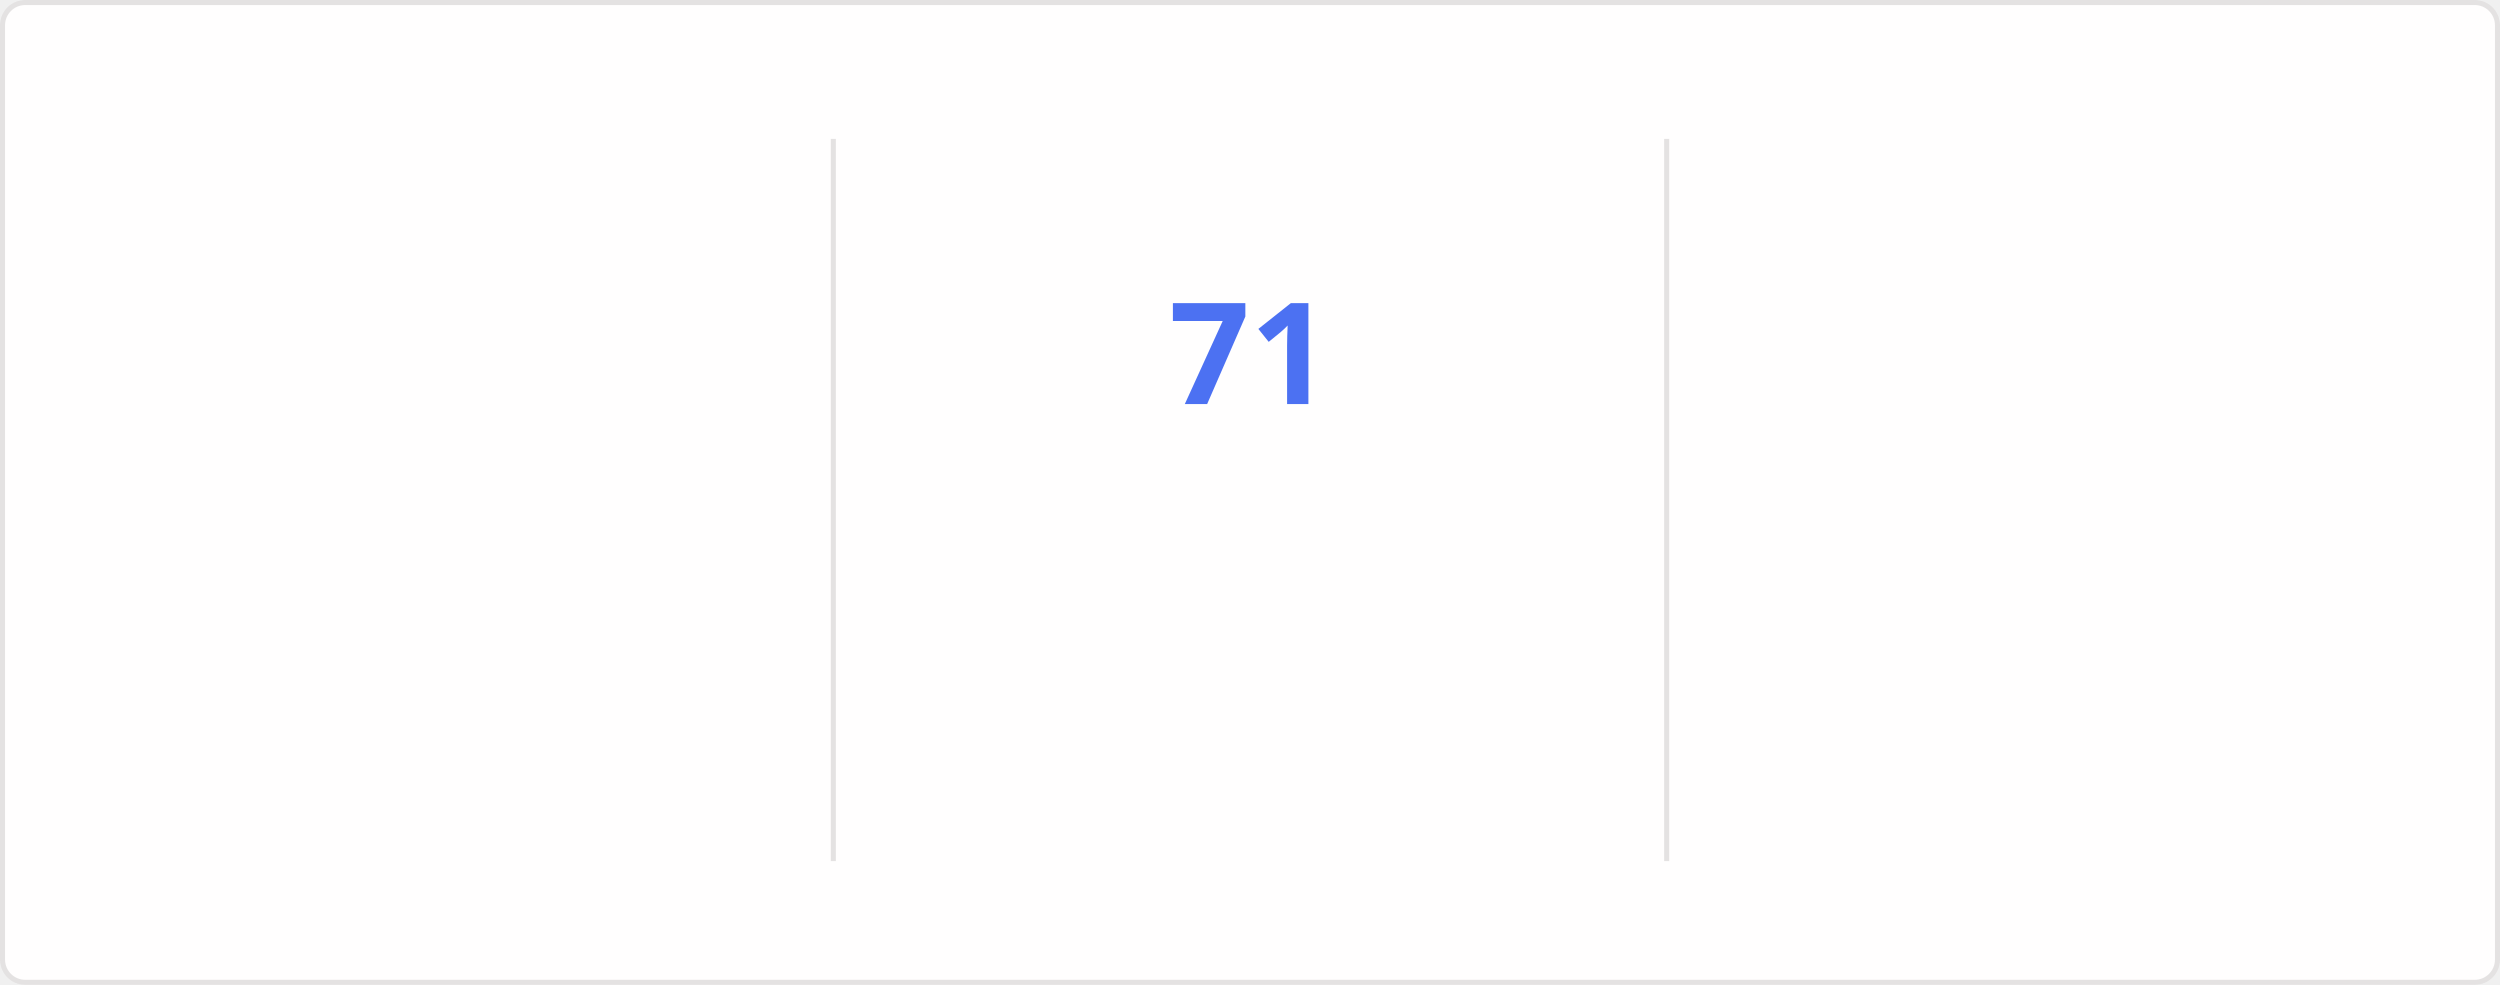
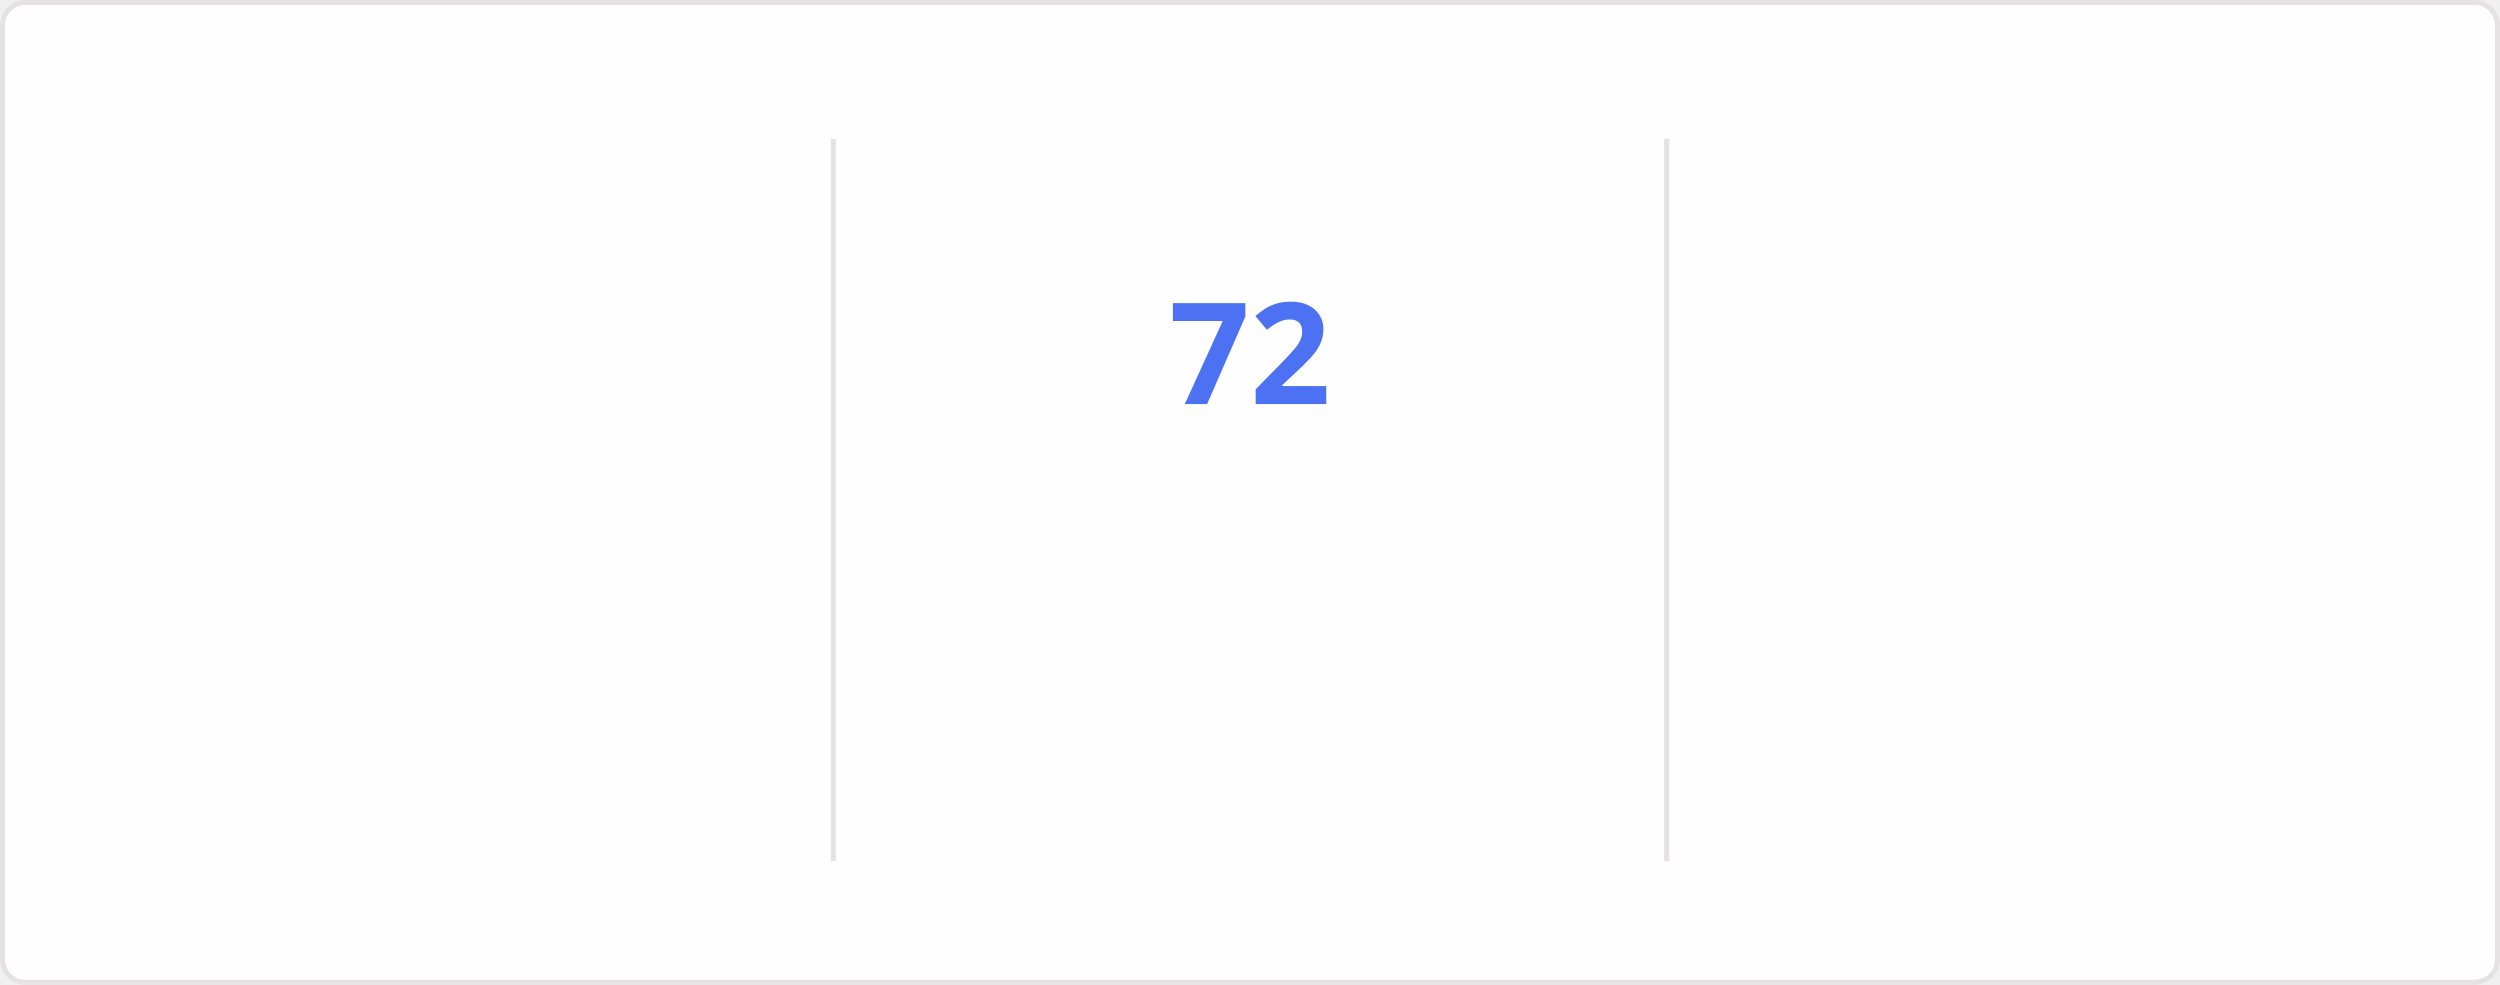
<svg xmlns="http://www.w3.org/2000/svg" style="isolation: isolate" viewBox="0 0 495 195" width="495px" height="195px" direction="ltr">
  <style>
    @keyframes currstreak {
      0% { font-size: 3px; opacity: 0.2; }
      80% { font-size: 34px; opacity: 1; }
      100% { font-size: 28px; opacity: 1; }
    }
    @keyframes fadein {
      0% { opacity: 0; }
      100% { opacity: 1; }
    }
    .big-number {
      font-family: "Segoe UI", Ubuntu, sans-serif;
      font-weight: 700;
      font-size: 28px;
      fill: #2f80ed;
    }
    .label {
      font-family: "Segoe UI", Ubuntu, sans-serif;
      font-weight: 400;
      font-size: 14px;
      fill: #2f80ed;
    }
    .range-text {
      font-family: "Segoe UI", Ubuntu, sans-serif;
      font-weight: 400;
      font-size: 12px;
      fill: #434d58;
    }
    .current-streak-num {
      font-family: "Segoe UI", Ubuntu, sans-serif;
      font-weight: 700;
      font-size: 28px;
      fill: #4c71f2;
    }</style>
  <defs>
    <clipPath id="outer_rectangle">
      <rect width="495" height="195" rx="4.5" />
    </clipPath>
    <mask id="mask_out_ring_behind_fire">
      <rect width="495" height="195" fill="white" />
      <ellipse id="mask-ellipse" cx="247.5" cy="32" rx="13" ry="18" fill="black" />
    </mask>
  </defs>
  <g clip-path="url(#outer_rectangle)">
    <g style="isolation: isolate">
      <rect fill="#fffefe" rx="4.5" x="0.5" y="0.5" width="494" height="194" stroke="#e4e2e2" />
    </g>
    <g style="isolation: isolate">
      <line x1="165" y1="28" x2="165" y2="170" vector-effect="non-scaling-stroke" stroke-width="1" stroke="#e4e2e2" stroke-linejoin="miter" stroke-linecap="square" stroke-miterlimit="3" />
      <line x1="330" y1="28" x2="330" y2="170" vector-effect="non-scaling-stroke" stroke-width="1" stroke="#e4e2e2" stroke-linejoin="miter" stroke-linecap="square" stroke-miterlimit="3" />
    </g>
    <g style="isolation: isolate">
      <g transform="translate(82.5, 48)">
        <text x="0" y="32" stroke-width="0" text-anchor="middle" class="big-number" style="opacity: 0; animation: fadein 0.5s linear forwards 0.6s">
            4.3K
          </text>
      </g>
      <g transform="translate(82.5, 84)">
        <text x="0" y="32" stroke-width="0" text-anchor="middle" class="label" style="opacity: 0; animation: fadein 0.5s linear forwards 0.7s">
            Total Contributions
          </text>
      </g>
      <g transform="translate(82.5, 114)">
        <text x="0" y="32" stroke-width="0" text-anchor="middle" class="range-text" style="opacity: 0; animation: fadein 0.5s linear forwards 0.8s">
            Nov 23 - Present
          </text>
      </g>
    </g>
    <g style="isolation: isolate">
      <g mask="url(#mask_out_ring_behind_fire)">
        <circle cx="247.5" cy="71" r="40" fill="none" stroke="#2f80ed" stroke-width="5" style="opacity: 0; animation: fadein 0.5s linear forwards 0.4s" />
      </g>
      <g transform="translate(247.5, 19.5)" stroke-opacity="0" style="opacity: 0; animation: fadein 0.5s linear forwards 0.6s">
        <path d="M -12 -0.5 L 15 -0.5 L 15 23.5 L -12 23.5 L -12 -0.5 Z" fill="none" />
        <path d="M 1.5 0.67 C 1.5 0.67 2.24 3.32 2.24 5.47 C 2.24 7.53 0.89 9.2 -1.17 9.2 C -3.23 9.2 -4.79 7.53 -4.79 5.47 L -4.76 5.11 C -6.78 7.51 -8 10.62 -8 13.99 C -8 18.41 -4.42 22 0 22 C 4.42 22 8 18.41 8 13.99 C 8 8.6 5.41 3.79 1.5 0.67 Z M -0.29 19 C -2.07 19 -3.51 17.6 -3.51 15.86 C -3.51 14.24 -2.46 13.1 -0.7 12.74 C 1.07 12.38 2.9 11.53 3.92 10.16 C 4.31 11.45 4.51 12.81 4.51 14.2 C 4.51 16.85 2.36 19 -0.29 19 Z" fill="#2f80ed" stroke-opacity="0" />
      </g>
      <g transform="translate(247.5, 48)">
        <text x="0" y="32" stroke-width="0" text-anchor="middle" class="current-streak-num" style="animation: currstreak 0.6s linear forwards">
-             71
+             72
          </text>
      </g>
      <g transform="translate(247.5, 108)">
        <text x="0" y="32" stroke-width="0" text-anchor="middle" class="label" style="opacity: 0; animation: fadein 0.5s linear forwards 0.9s">
            Current Streak
          </text>
      </g>
      <g transform="translate(247.5, 145)">
        <text x="0" y="21" stroke-width="0" text-anchor="middle" class="range-text" style="opacity: 0; animation: fadein 0.5s linear forwards 0.9s">
-             Sep 16 - Nov 25
+             Sep 16 - Nov 26
          </text>
      </g>
    </g>
    <g style="isolation: isolate">
      <g transform="translate(412.5, 48)">
        <text x="0" y="32" stroke-width="0" text-anchor="middle" class="big-number" style="opacity: 0; animation: fadein 0.5s linear forwards 1.2s">
-             71
+             72
          </text>
      </g>
      <g transform="translate(412.5, 84)">
        <text x="0" y="32" stroke-width="0" text-anchor="middle" class="label" style="opacity: 0; animation: fadein 0.5s linear forwards 1.3s">
            Longest Streak
          </text>
      </g>
      <g transform="translate(412.5, 114)">
        <text x="0" y="32" stroke-width="0" text-anchor="middle" class="range-text" style="opacity: 0; animation: fadein 0.5s linear forwards 1.4s">
-             Sep 16 - Nov 25
+             Sep 16 - Nov 26
          </text>
      </g>
    </g>
  </g>
</svg>
